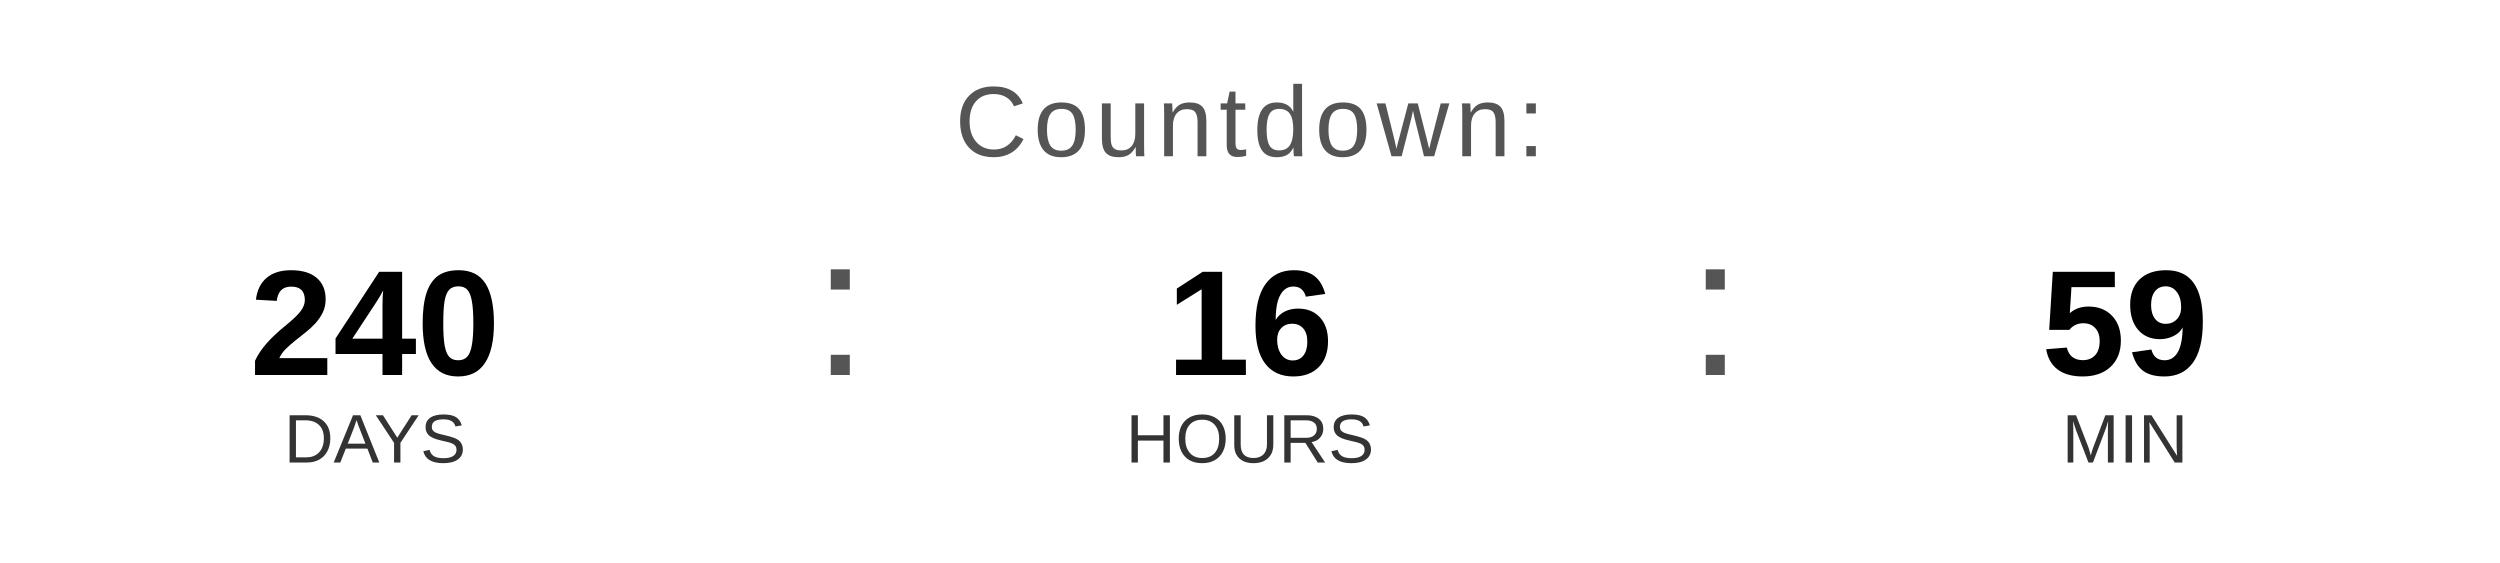
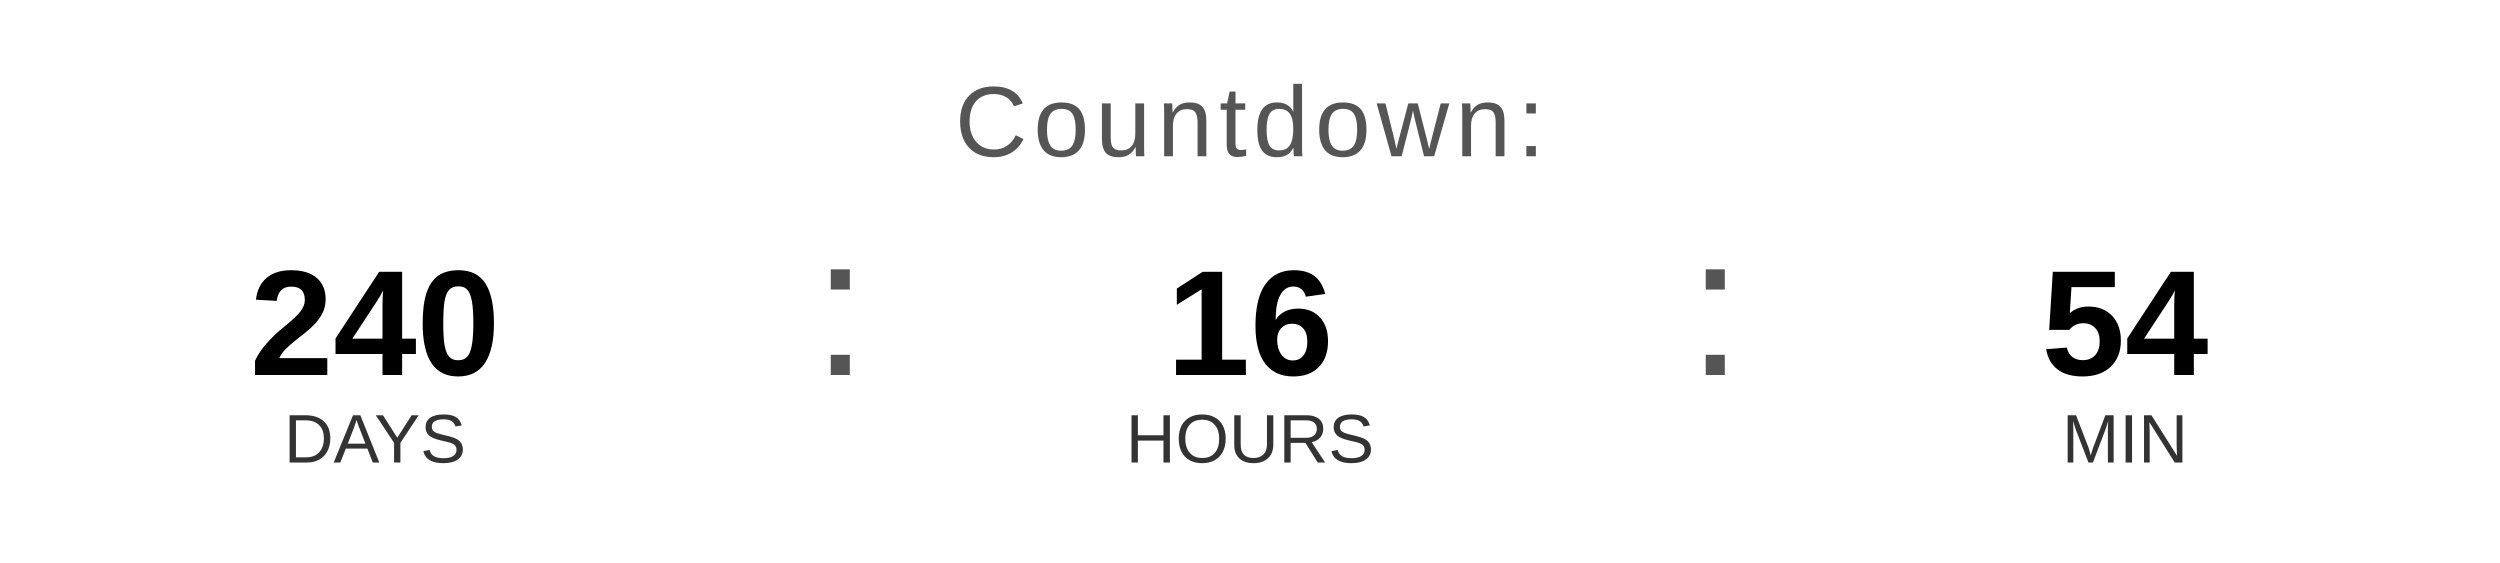
<svg xmlns="http://www.w3.org/2000/svg" width="400" height="90" viewBox="0 0 400 90">
  <text x="200" y="25" font-family="Arial, Helvetica, sans-serif" font-size="16" fill="#555555" text-anchor="middle" letter-spacing="1">
    Countdown:
  </text>
  <text x="60" y="60" font-family="Arial, Helvetica, sans-serif" font-size="24" font-weight="bold" fill="#000000" text-anchor="middle">240</text>
  <text x="60" y="74" font-family="Arial, Helvetica, sans-serif" font-size="11" fill="#333333" text-anchor="middle">DAYS</text>
  <text x="130" y="60" font-family="Arial, sans-serif" font-size="32" fill="#555555">:</text>
  <text x="200" y="60" font-family="Arial, Helvetica, sans-serif" font-size="24" font-weight="bold" fill="#000000" text-anchor="middle">16</text>
  <text x="200" y="74" font-family="Arial, Helvetica, sans-serif" font-size="11" fill="#333333" text-anchor="middle">HOURS</text>
  <text x="270" y="60" font-family="Arial, sans-serif" font-size="32" fill="#555555">:</text>
-   <text x="340" y="60" font-family="Arial, Helvetica, sans-serif" font-size="24" font-weight="bold" fill="#000000" text-anchor="middle">59</text>
+   <text x="340" y="60" font-family="Arial, Helvetica, sans-serif" font-size="24" font-weight="bold" fill="#000000" text-anchor="middle">54</text>
  <text x="340" y="74" font-family="Arial, Helvetica, sans-serif" font-size="11" fill="#333333" text-anchor="middle">MIN</text>
</svg>
